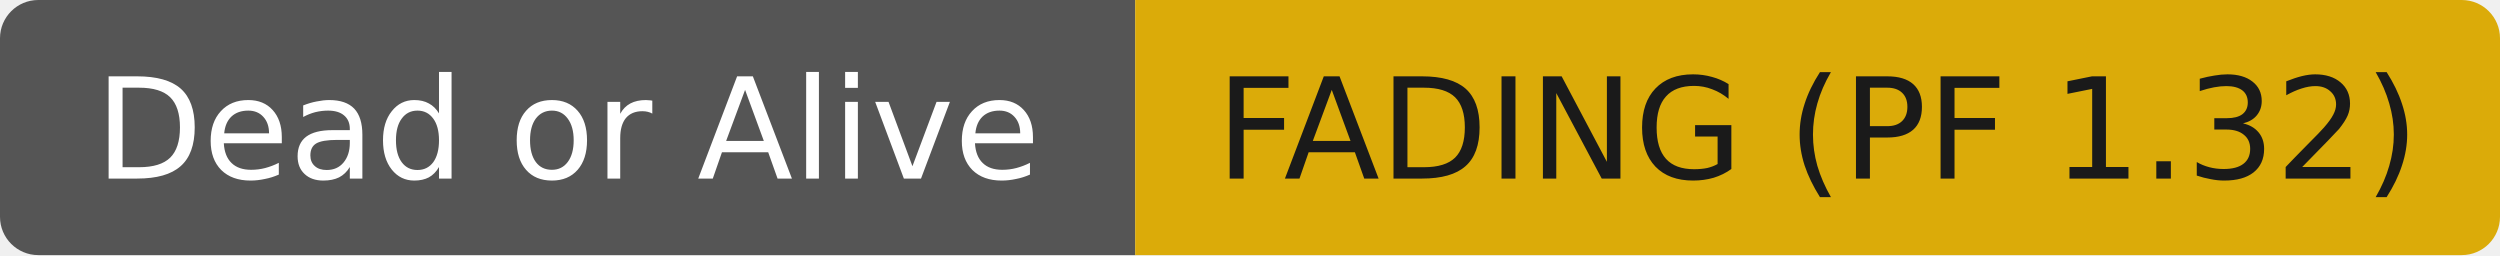
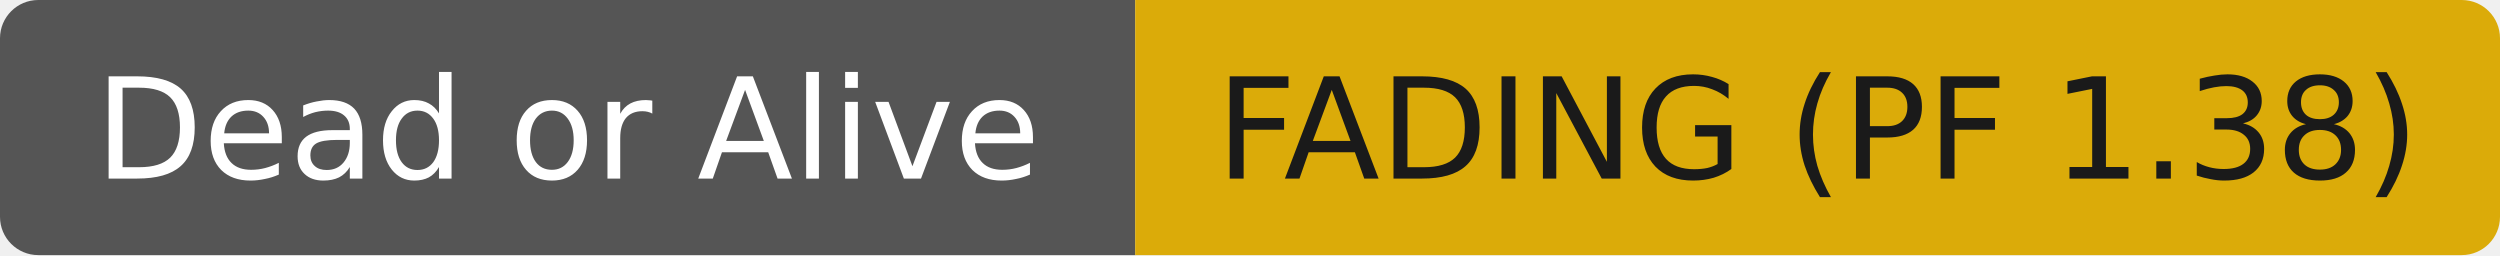
- <svg xmlns="http://www.w3.org/2000/svg" width="196" height="20" role="img" aria-label="Dead or Alive: FADING (PF 1.32)">
+ <svg xmlns="http://www.w3.org/2000/svg" width="196" height="20" role="img" aria-label="Dead or Alive: FADING (PF 1.38)">
  <clipPath id="r">
    <rect width="196" height="20" rx="3" fill="#fff" />
  </clipPath>
  <g clip-path="url(#r)">
    <rect width="89" height="20" fill="#555555" />
    <rect x="89" width="107" height="20" fill="#dbab09" />
  </g>
  <g fill="#ffffff" text-anchor="middle" font-family="DejaVu Sans,Verdana,Geneva,sans-serif" font-size="11">
    <text x="44.5" y="14">Dead or Alive</text>
  </g>
  <g fill="#1a1a1a" text-anchor="middle" font-family="DejaVu Sans,Verdana,Geneva,sans-serif" font-size="11">
-     <text x="142.5" y="14">FADING (PF 1.32)</text>
+     <text x="142.5" y="14">FADING (PF 1.38)</text>
  </g>
</svg>
